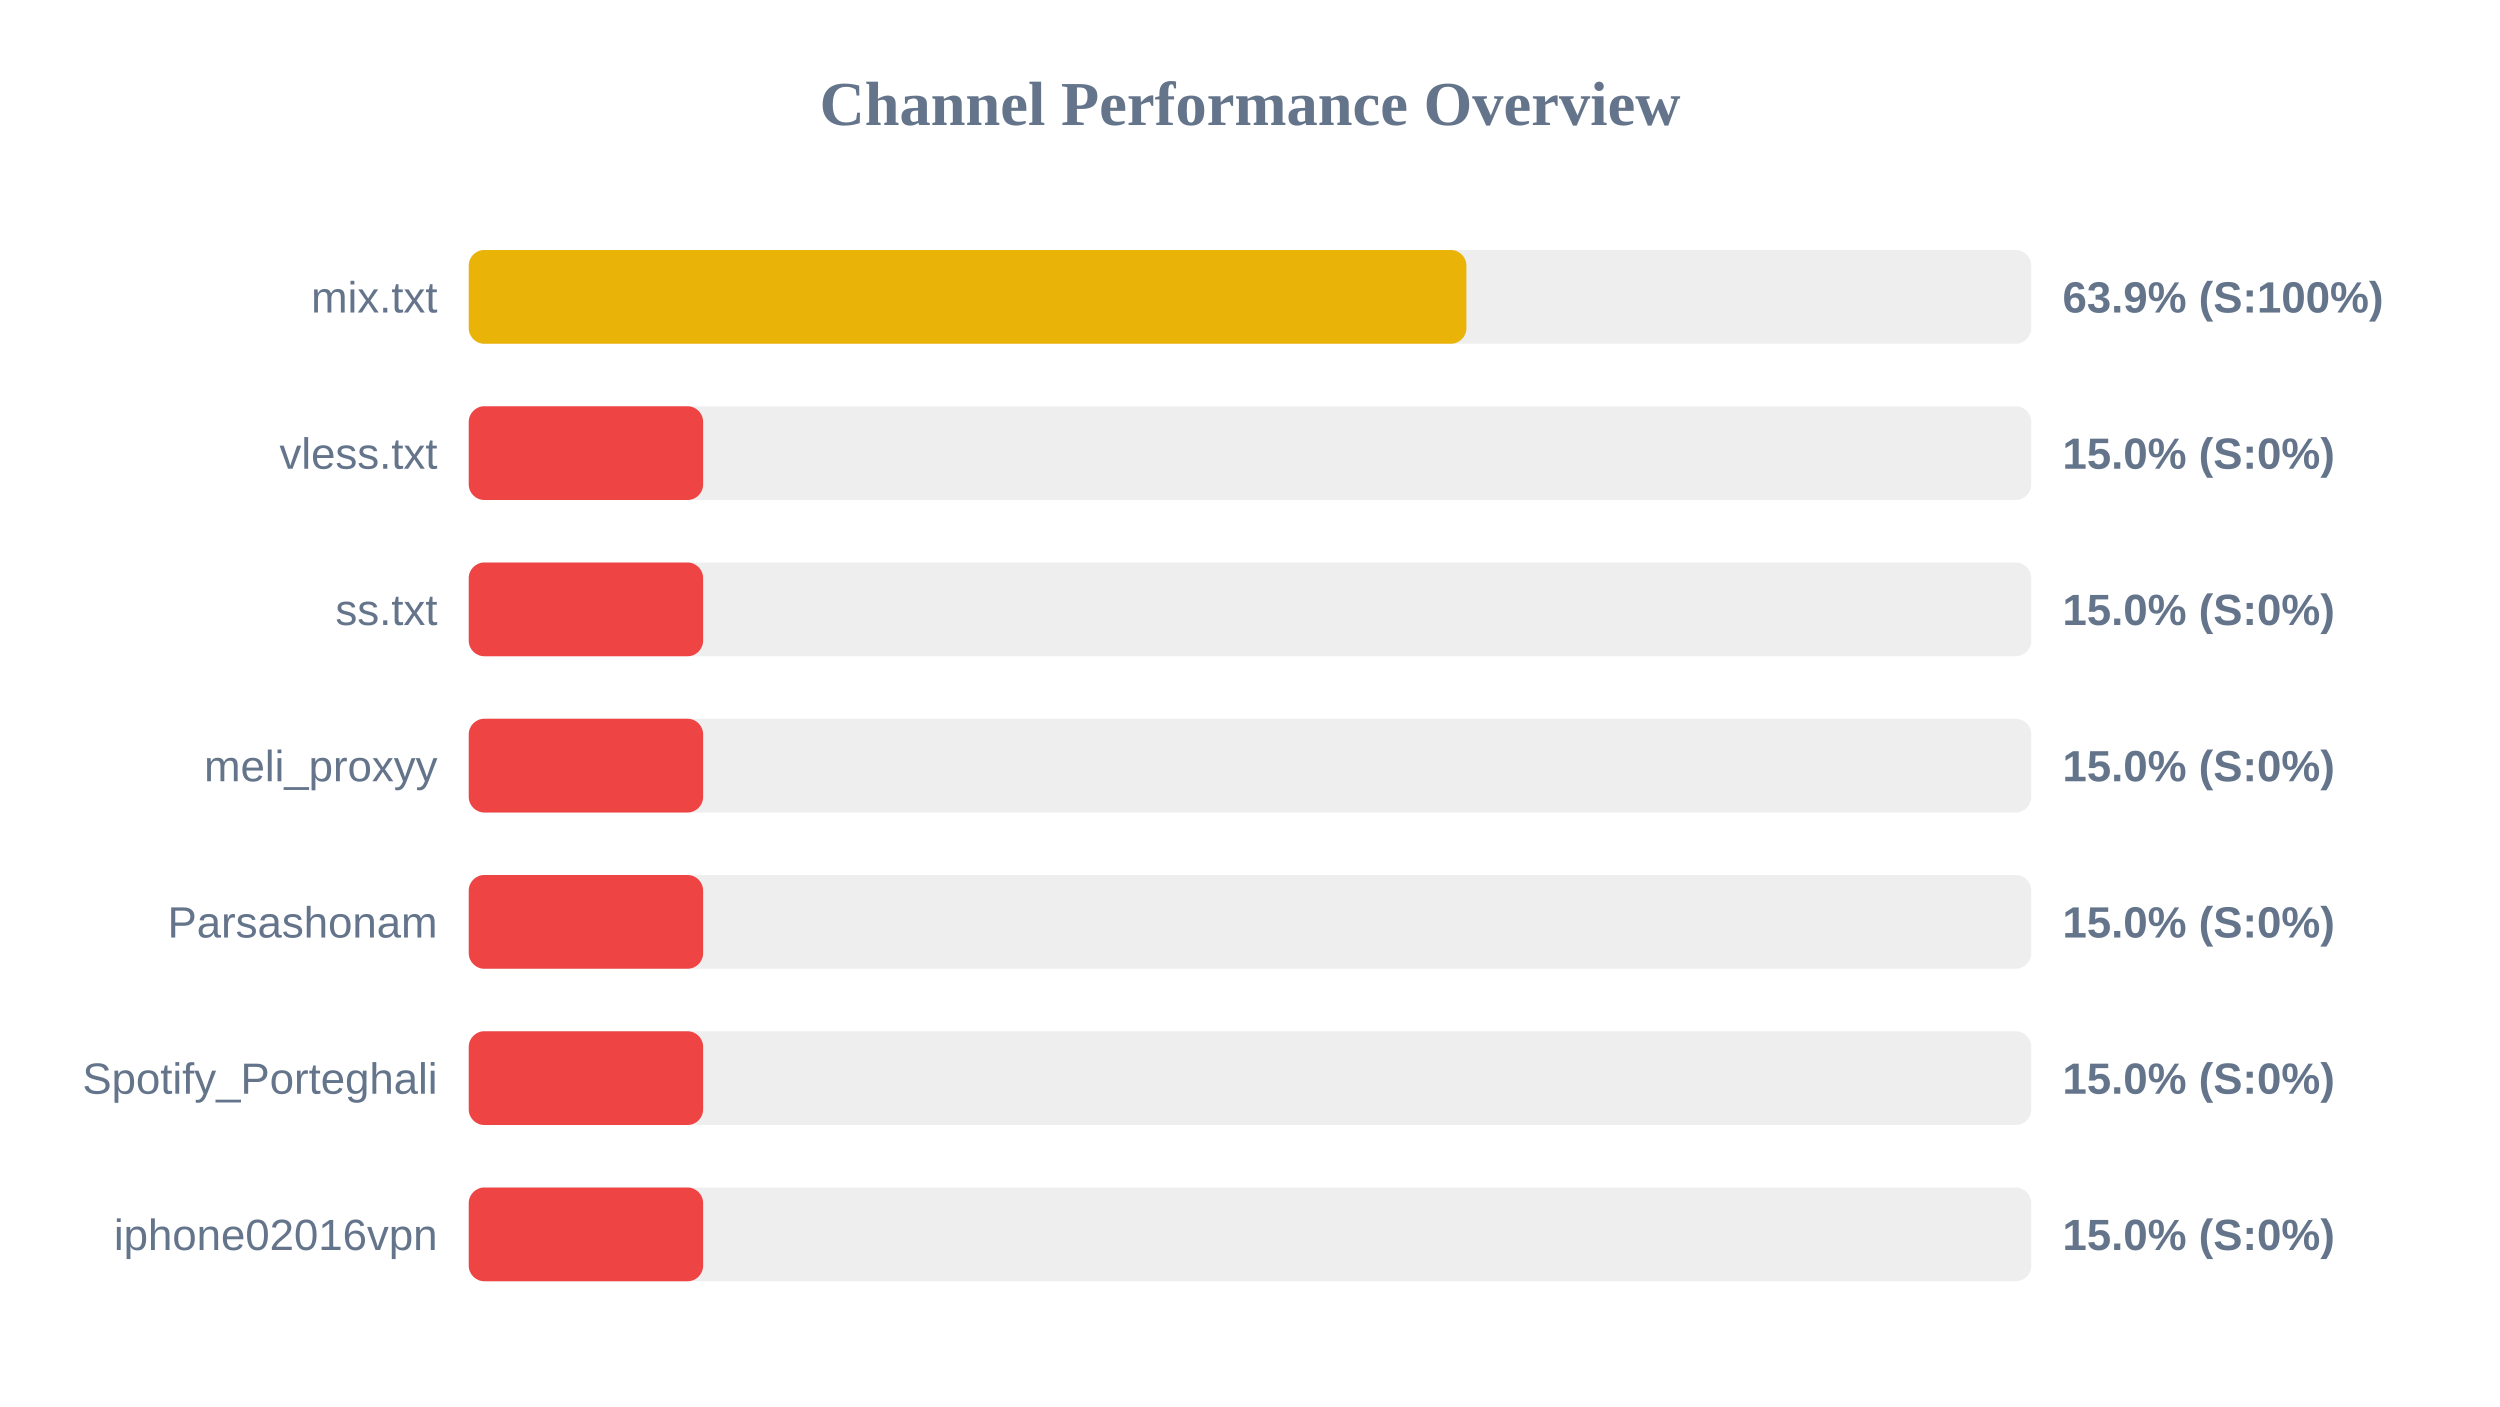
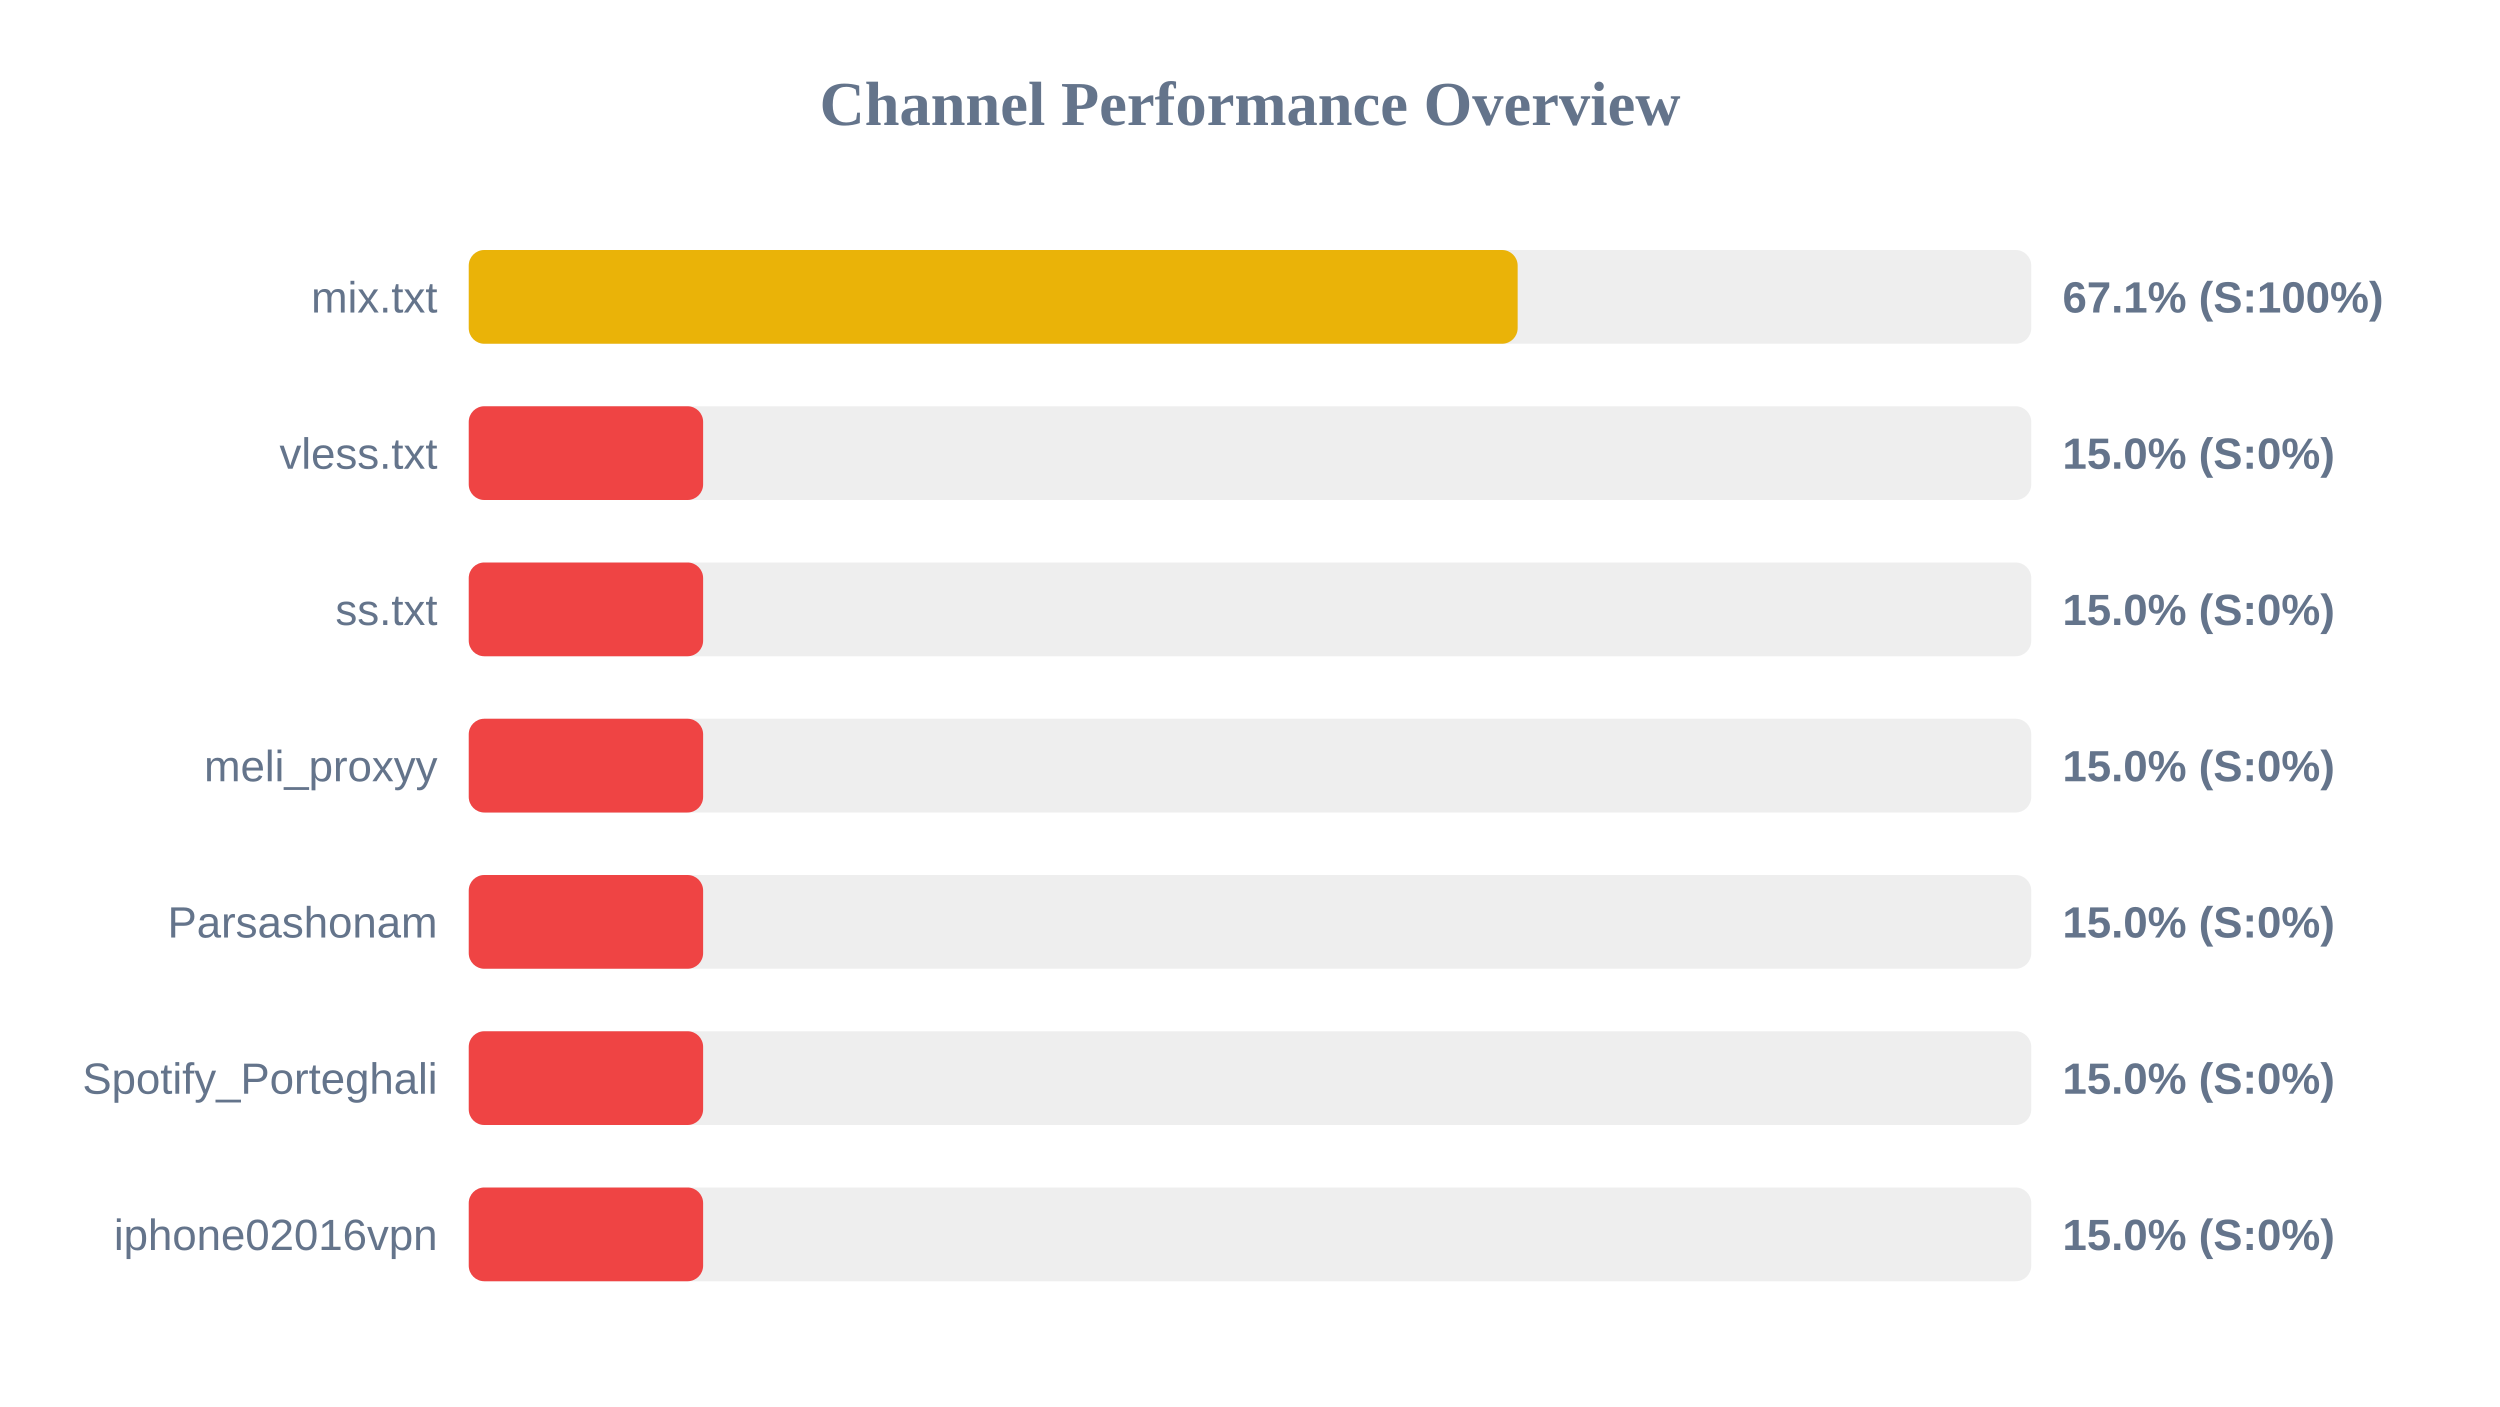
<svg xmlns="http://www.w3.org/2000/svg" width="800" height="450" version="1.1">
  <style>
        .row { font: 14px Arial; fill: #64748b; }
        .score { font: bold 14px Arial; fill: #64748b; }
    </style>
  <text x="400" y="40" text-anchor="middle" font-size="20px" font-weight="bold" fill="#64748b">Channel Performance Overview</text>
  <rect x="150" y="80" width="500" height="30" fill="#eee" rx="5" />
-   <rect x="150" y="80" width="319.25" height="30" fill="#eab308" rx="5" />
+   <rect x="150" y="80" width="335.65" height="30" fill="#eab308" rx="5" />
  <text x="140" y="100" text-anchor="end" class="row">mix.txt</text>
-   <text x="660" y="100" text-anchor="start" class="score">63.9% (S:100%)</text>
+   <text x="660" y="100" text-anchor="start" class="score">67.1% (S:100%)</text>
  <rect x="150" y="130" width="500" height="30" fill="#eee" rx="5" />
  <rect x="150" y="130" width="75.0" height="30" fill="#ef4444" rx="5" />
  <text x="140" y="150" text-anchor="end" class="row">vless.txt</text>
  <text x="660" y="150" text-anchor="start" class="score">15.0% (S:0%)</text>
  <rect x="150" y="180" width="500" height="30" fill="#eee" rx="5" />
  <rect x="150" y="180" width="75.0" height="30" fill="#ef4444" rx="5" />
  <text x="140" y="200" text-anchor="end" class="row">ss.txt</text>
  <text x="660" y="200" text-anchor="start" class="score">15.0% (S:0%)</text>
  <rect x="150" y="230" width="500" height="30" fill="#eee" rx="5" />
  <rect x="150" y="230" width="75.0" height="30" fill="#ef4444" rx="5" />
  <text x="140" y="250" text-anchor="end" class="row">meli_proxyy</text>
  <text x="660" y="250" text-anchor="start" class="score">15.0% (S:0%)</text>
  <rect x="150" y="280" width="500" height="30" fill="#eee" rx="5" />
  <rect x="150" y="280" width="75.0" height="30" fill="#ef4444" rx="5" />
  <text x="140" y="300" text-anchor="end" class="row">Parsashonam</text>
  <text x="660" y="300" text-anchor="start" class="score">15.0% (S:0%)</text>
  <rect x="150" y="330" width="500" height="30" fill="#eee" rx="5" />
  <rect x="150" y="330" width="75.0" height="30" fill="#ef4444" rx="5" />
  <text x="140" y="350" text-anchor="end" class="row">Spotify_Porteghali</text>
  <text x="660" y="350" text-anchor="start" class="score">15.0% (S:0%)</text>
  <rect x="150" y="380" width="500" height="30" fill="#eee" rx="5" />
  <rect x="150" y="380" width="75.0" height="30" fill="#ef4444" rx="5" />
  <text x="140" y="400" text-anchor="end" class="row">iphone02016vpn</text>
  <text x="660" y="400" text-anchor="start" class="score">15.0% (S:0%)</text>
</svg>
